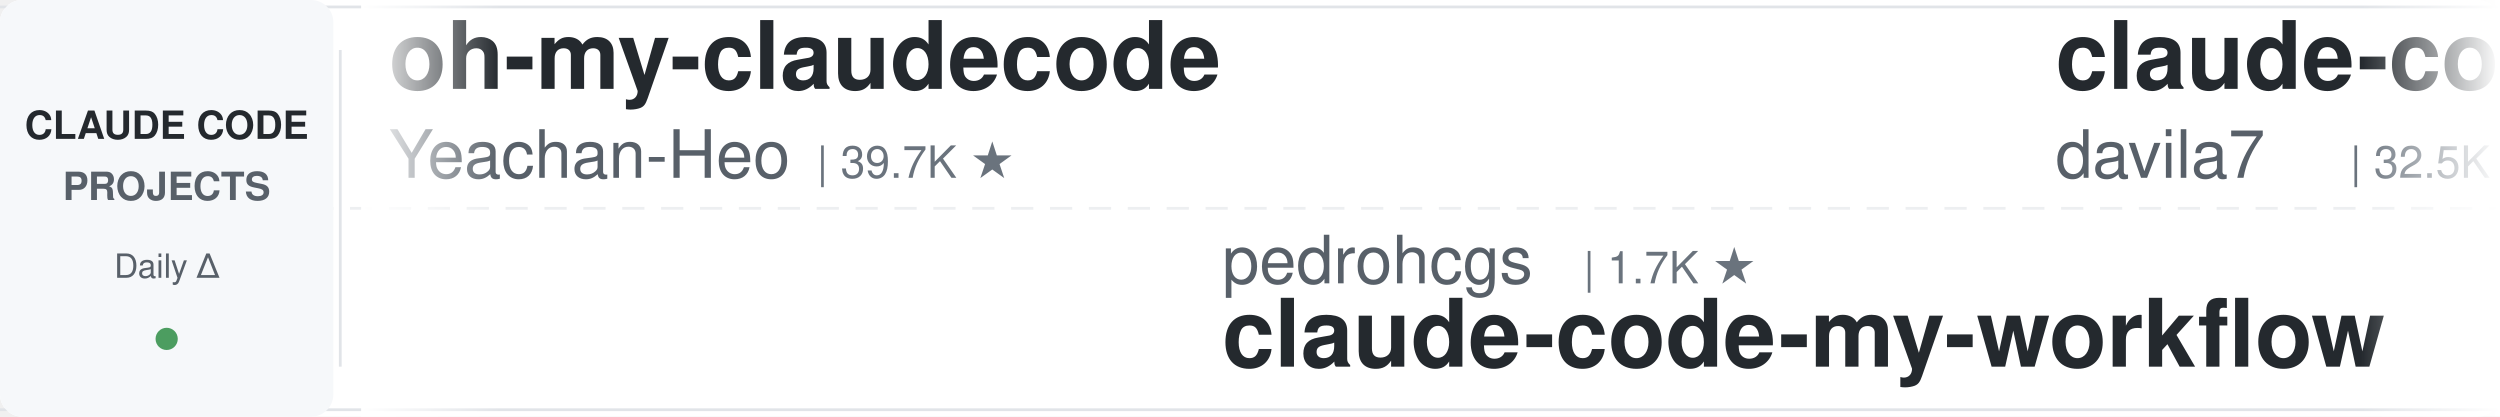
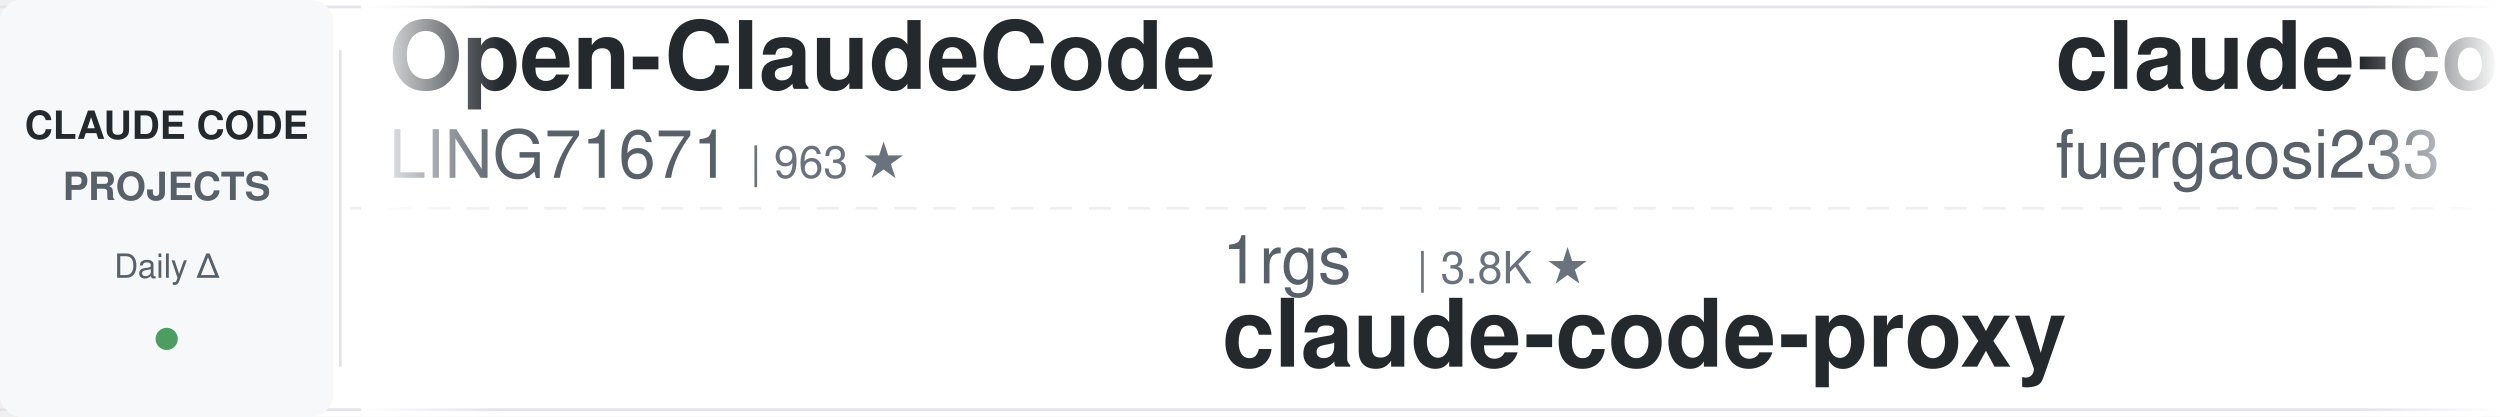
<svg xmlns="http://www.w3.org/2000/svg" width="900" height="150">
  <defs>
    <linearGradient id="leftFade" x1="0%" y1="0%" x2="100%" y2="0%">
      <stop offset="0%" style="stop-color:#ffffff;stop-opacity:1" />
      <stop offset="100%" style="stop-color:#ffffff;stop-opacity:0" />
    </linearGradient>
    <linearGradient id="rightFade" x1="0%" y1="0%" x2="100%" y2="0%">
      <stop offset="0%" style="stop-color:#ffffff;stop-opacity:0" />
      <stop offset="100%" style="stop-color:#ffffff;stop-opacity:1" />
    </linearGradient>
  </defs>
  <rect width="900" height="150" fill="#ffffff" rx="8" />
  <rect x="0" y="2" width="900" height="1" fill="#e1e4e8" />
  <rect x="0" y="147" width="900" height="1" fill="#e1e4e8" />
  <line x1="0" y1="75" x2="900" y2="75" stroke="#e1e4e8" stroke-width="1" stroke-dasharray="8 6" opacity="0.6" />
  <rect x="0" y="0" width="120" height="150" fill="#f6f8fa" rx="8" />
  <text x="60" y="50" font-family="-apple-system, BlinkMacSystemFont, 'Segoe UI', Helvetica, Arial, sans-serif" font-size="14" font-weight="600" fill="#24292e" text-anchor="middle">CLAUDE CODE</text>
  <text x="60" y="72" font-family="-apple-system, BlinkMacSystemFont, 'Segoe UI', Helvetica, Arial, sans-serif" font-size="14" font-weight="600" fill="#586069" text-anchor="middle">PROJECTS</text>
  <text x="60" y="100" font-family="-apple-system, BlinkMacSystemFont, 'Segoe UI', Helvetica, Arial, sans-serif" font-size="12" font-weight="500" fill="#586069" text-anchor="middle">Daily Δ</text>
  <circle cx="60" cy="122" r="4" fill="#22863a" opacity="0.8" />
  <rect x="122" y="18" width="1" height="114" fill="#e1e4e8" />
  <clipPath id="tickerClip">
    <rect x="130" y="0" width="770" height="150" />
  </clipPath>
  <g clip-path="url(#tickerClip)">
    <g id="tickerItems">
      <animateTransform attributeName="transform" attributeType="XML" type="translate" from="0 0" to="-3000 0" dur="54s" repeatCount="indefinite" />
      <g transform="translate(0, 0)">
-         <text x="140" y="32" font-family="-apple-system, BlinkMacSystemFont, 'Segoe UI', Helvetica, Arial, sans-serif" font-size="34" font-weight="600" fill="#24292e">oh-my-claudecode</text>
-         <text x="140" y="64" font-family="-apple-system, BlinkMacSystemFont, 'Segoe UI', Helvetica, Arial, sans-serif" font-size="24" font-weight="400" fill="#586069">Yeachan-Heo</text>
-         <text x="294" y="64" font-family="-apple-system, BlinkMacSystemFont, 'Segoe UI', Helvetica, Arial, sans-serif" font-size="16" font-weight="500" fill="#6a737d">| 39.7K ★</text>
+         <text x="140" y="32" font-family="-apple-system, BlinkMacSystemFont, 'Segoe UI', Helvetica, Arial, sans-serif" font-size="34" font-weight="600" fill="#24292e">Open-ClaudeCode</text>
+         <text x="140" y="64" font-family="-apple-system, BlinkMacSystemFont, 'Segoe UI', Helvetica, Arial, sans-serif" font-size="24" font-weight="400" fill="#586069">LING71671</text>
+         <text x="270" y="64" font-family="-apple-system, BlinkMacSystemFont, 'Segoe UI', Helvetica, Arial, sans-serif" font-size="16" font-weight="500" fill="#6a737d">| 963 ★</text>
      </g>
      <g transform="translate(300, 0)">
-         <text x="140" y="102" font-family="-apple-system, BlinkMacSystemFont, 'Segoe UI', Helvetica, Arial, sans-serif" font-size="24" font-weight="400" fill="#586069">pedrohcgs</text>
-         <text x="270" y="102" font-family="-apple-system, BlinkMacSystemFont, 'Segoe UI', Helvetica, Arial, sans-serif" font-size="16" font-weight="500" fill="#6a737d">| 1.7K ★</text>
-         <text x="140" y="132" font-family="-apple-system, BlinkMacSystemFont, 'Segoe UI', Helvetica, Arial, sans-serif" font-size="34" font-weight="600" fill="#24292e">claude-code-my-workflow</text>
+         <text x="140" y="102" font-family="-apple-system, BlinkMacSystemFont, 'Segoe UI', Helvetica, Arial, sans-serif" font-size="24" font-weight="400" fill="#586069">1rgs</text>
+         <text x="210" y="102" font-family="-apple-system, BlinkMacSystemFont, 'Segoe UI', Helvetica, Arial, sans-serif" font-size="16" font-weight="500" fill="#6a737d">| 3.8K ★</text>
+         <text x="140" y="132" font-family="-apple-system, BlinkMacSystemFont, 'Segoe UI', Helvetica, Arial, sans-serif" font-size="34" font-weight="600" fill="#24292e">claude-code-proxy</text>
      </g>
      <g transform="translate(600, 0)">
-         <text x="140" y="32" font-family="-apple-system, BlinkMacSystemFont, 'Segoe UI', Helvetica, Arial, sans-serif" font-size="34" font-weight="600" fill="#24292e">claude-code-templates</text>
-         <text x="140" y="64" font-family="-apple-system, BlinkMacSystemFont, 'Segoe UI', Helvetica, Arial, sans-serif" font-size="24" font-weight="400" fill="#586069">davila7</text>
-         <text x="246" y="64" font-family="-apple-system, BlinkMacSystemFont, 'Segoe UI', Helvetica, Arial, sans-serif" font-size="16" font-weight="500" fill="#6a737d">| 32.5K ★</text>
+         <text x="140" y="32" font-family="-apple-system, BlinkMacSystemFont, 'Segoe UI', Helvetica, Arial, sans-serif" font-size="34" font-weight="600" fill="#24292e">claude-code-proxy</text>
+         <text x="140" y="64" font-family="-apple-system, BlinkMacSystemFont, 'Segoe UI', Helvetica, Arial, sans-serif" font-size="24" font-weight="400" fill="#586069">fuergaosi233</text>
+         <text x="306" y="64" font-family="-apple-system, BlinkMacSystemFont, 'Segoe UI', Helvetica, Arial, sans-serif" font-size="16" font-weight="500" fill="#6a737d">| 2.8K ★</text>
      </g>
      <g transform="translate(900, 0)">
-         <text x="140" y="102" font-family="-apple-system, BlinkMacSystemFont, 'Segoe UI', Helvetica, Arial, sans-serif" font-size="24" font-weight="400" fill="#586069">ykdojo</text>
-         <text x="234" y="102" font-family="-apple-system, BlinkMacSystemFont, 'Segoe UI', Helvetica, Arial, sans-serif" font-size="16" font-weight="500" fill="#6a737d">| 10.2K ★</text>
-         <text x="140" y="132" font-family="-apple-system, BlinkMacSystemFont, 'Segoe UI', Helvetica, Arial, sans-serif" font-size="34" font-weight="600" fill="#24292e">claude-code-tips</text>
+         <text x="140" y="102" font-family="-apple-system, BlinkMacSystemFont, 'Segoe UI', Helvetica, Arial, sans-serif" font-size="24" font-weight="400" fill="#586069">ccplugins</text>
+         <text x="270" y="102" font-family="-apple-system, BlinkMacSystemFont, 'Segoe UI', Helvetica, Arial, sans-serif" font-size="16" font-weight="500" fill="#6a737d">| 970 ★</text>
+         <text x="140" y="132" font-family="-apple-system, BlinkMacSystemFont, 'Segoe UI', Helvetica, Arial, sans-serif" font-size="34" font-weight="600" fill="#24292e">awesome-claude-code-plug...</text>
      </g>
      <g transform="translate(1200, 0)">
-         <text x="140" y="32" font-family="-apple-system, BlinkMacSystemFont, 'Segoe UI', Helvetica, Arial, sans-serif" font-size="34" font-weight="600" fill="#24292e">awesome-claude-code</text>
-         <text x="140" y="64" font-family="-apple-system, BlinkMacSystemFont, 'Segoe UI', Helvetica, Arial, sans-serif" font-size="24" font-weight="400" fill="#586069">jqueryscript</text>
-         <text x="306" y="64" font-family="-apple-system, BlinkMacSystemFont, 'Segoe UI', Helvetica, Arial, sans-serif" font-size="16" font-weight="500" fill="#6a737d">| 525 ★</text>
+         <text x="140" y="32" font-family="-apple-system, BlinkMacSystemFont, 'Segoe UI', Helvetica, Arial, sans-serif" font-size="34" font-weight="600" fill="#24292e">claude-code-base-action</text>
+         <text x="140" y="64" font-family="-apple-system, BlinkMacSystemFont, 'Segoe UI', Helvetica, Arial, sans-serif" font-size="24" font-weight="400" fill="#586069">anthropics</text>
+         <text x="282" y="64" font-family="-apple-system, BlinkMacSystemFont, 'Segoe UI', Helvetica, Arial, sans-serif" font-size="16" font-weight="500" fill="#6a737d">| 998 ★</text>
      </g>
      <g transform="translate(1500, 0)">
-         <text x="140" y="102" font-family="-apple-system, BlinkMacSystemFont, 'Segoe UI', Helvetica, Arial, sans-serif" font-size="24" font-weight="400" fill="#586069">SeemSeam</text>
-         <text x="258" y="102" font-family="-apple-system, BlinkMacSystemFont, 'Segoe UI', Helvetica, Arial, sans-serif" font-size="16" font-weight="500" fill="#6a737d">| 3.6K ★</text>
-         <text x="140" y="132" font-family="-apple-system, BlinkMacSystemFont, 'Segoe UI', Helvetica, Arial, sans-serif" font-size="34" font-weight="600" fill="#24292e">claude_codex_bridge</text>
+         <text x="140" y="102" font-family="-apple-system, BlinkMacSystemFont, 'Segoe UI', Helvetica, Arial, sans-serif" font-size="24" font-weight="400" fill="#586069">nicedreamzapp</text>
+         <text x="318" y="102" font-family="-apple-system, BlinkMacSystemFont, 'Segoe UI', Helvetica, Arial, sans-serif" font-size="16" font-weight="500" fill="#6a737d">| 3.3K ★</text>
+         <text x="140" y="132" font-family="-apple-system, BlinkMacSystemFont, 'Segoe UI', Helvetica, Arial, sans-serif" font-size="34" font-weight="600" fill="#24292e">claude-code-local</text>
      </g>
      <g transform="translate(1800, 0)">
-         <text x="140" y="32" font-family="-apple-system, BlinkMacSystemFont, 'Segoe UI', Helvetica, Arial, sans-serif" font-size="34" font-weight="600" fill="#24292e">claude-code-source-build</text>
-         <text x="140" y="64" font-family="-apple-system, BlinkMacSystemFont, 'Segoe UI', Helvetica, Arial, sans-serif" font-size="24" font-weight="400" fill="#586069">andrew-kramer-inno</text>
-         <text x="378" y="64" font-family="-apple-system, BlinkMacSystemFont, 'Segoe UI', Helvetica, Arial, sans-serif" font-size="16" font-weight="500" fill="#6a737d">| 593 ★</text>
+         <text x="140" y="32" font-family="-apple-system, BlinkMacSystemFont, 'Segoe UI', Helvetica, Arial, sans-serif" font-size="34" font-weight="600" fill="#24292e">everything-claude-code-z...</text>
+         <text x="140" y="64" font-family="-apple-system, BlinkMacSystemFont, 'Segoe UI', Helvetica, Arial, sans-serif" font-size="24" font-weight="400" fill="#586069">xu-xiang</text>
+         <text x="258" y="64" font-family="-apple-system, BlinkMacSystemFont, 'Segoe UI', Helvetica, Arial, sans-serif" font-size="16" font-weight="500" fill="#6a737d">| 2.0K ★</text>
      </g>
      <g transform="translate(2100, 0)">
        <text x="140" y="102" font-family="-apple-system, BlinkMacSystemFont, 'Segoe UI', Helvetica, Arial, sans-serif" font-size="24" font-weight="400" fill="#586069">alejandrobalderas</text>
        <text x="366" y="102" font-family="-apple-system, BlinkMacSystemFont, 'Segoe UI', Helvetica, Arial, sans-serif" font-size="16" font-weight="500" fill="#6a737d">| 3.0K ★</text>
        <text x="140" y="132" font-family="-apple-system, BlinkMacSystemFont, 'Segoe UI', Helvetica, Arial, sans-serif" font-size="34" font-weight="600" fill="#24292e">claude-code-from-source</text>
      </g>
      <g transform="translate(2400, 0)">
-         <text x="140" y="32" font-family="-apple-system, BlinkMacSystemFont, 'Segoe UI', Helvetica, Arial, sans-serif" font-size="34" font-weight="600" fill="#24292e">claude-code-action</text>
-         <text x="140" y="64" font-family="-apple-system, BlinkMacSystemFont, 'Segoe UI', Helvetica, Arial, sans-serif" font-size="24" font-weight="400" fill="#586069">anthropics</text>
-         <text x="282" y="64" font-family="-apple-system, BlinkMacSystemFont, 'Segoe UI', Helvetica, Arial, sans-serif" font-size="16" font-weight="500" fill="#6a737d">| 9.5K ★</text>
+         <text x="140" y="32" font-family="-apple-system, BlinkMacSystemFont, 'Segoe UI', Helvetica, Arial, sans-serif" font-size="34" font-weight="600" fill="#24292e">claude-code-hooks-master...</text>
+         <text x="140" y="64" font-family="-apple-system, BlinkMacSystemFont, 'Segoe UI', Helvetica, Arial, sans-serif" font-size="24" font-weight="400" fill="#586069">disler</text>
+         <text x="234" y="64" font-family="-apple-system, BlinkMacSystemFont, 'Segoe UI', Helvetica, Arial, sans-serif" font-size="16" font-weight="500" fill="#6a737d">| 3.9K ★</text>
      </g>
      <g transform="translate(2700, 0)">
-         <text x="140" y="102" font-family="-apple-system, BlinkMacSystemFont, 'Segoe UI', Helvetica, Arial, sans-serif" font-size="24" font-weight="400" fill="#586069">darcyegb</text>
-         <text x="258" y="102" font-family="-apple-system, BlinkMacSystemFont, 'Segoe UI', Helvetica, Arial, sans-serif" font-size="16" font-weight="500" fill="#6a737d">| 773 ★</text>
-         <text x="140" y="132" font-family="-apple-system, BlinkMacSystemFont, 'Segoe UI', Helvetica, Arial, sans-serif" font-size="34" font-weight="600" fill="#24292e">ClaudeCodeAgents</text>
+         <text x="140" y="102" font-family="-apple-system, BlinkMacSystemFont, 'Segoe UI', Helvetica, Arial, sans-serif" font-size="24" font-weight="400" fill="#586069">Yuyz0112</text>
+         <text x="258" y="102" font-family="-apple-system, BlinkMacSystemFont, 'Segoe UI', Helvetica, Arial, sans-serif" font-size="16" font-weight="500" fill="#6a737d">| 2.4K ★</text>
+         <text x="140" y="132" font-family="-apple-system, BlinkMacSystemFont, 'Segoe UI', Helvetica, Arial, sans-serif" font-size="34" font-weight="600" fill="#24292e">claude-code-reverse</text>
      </g>
      <g transform="translate(3000, 0)">
-         <text x="140" y="32" font-family="-apple-system, BlinkMacSystemFont, 'Segoe UI', Helvetica, Arial, sans-serif" font-size="34" font-weight="600" fill="#24292e">oh-my-claudecode</text>
-         <text x="140" y="64" font-family="-apple-system, BlinkMacSystemFont, 'Segoe UI', Helvetica, Arial, sans-serif" font-size="24" font-weight="400" fill="#586069">Yeachan-Heo</text>
-         <text x="294" y="64" font-family="-apple-system, BlinkMacSystemFont, 'Segoe UI', Helvetica, Arial, sans-serif" font-size="16" font-weight="500" fill="#6a737d">| 39.7K ★</text>
+         <text x="140" y="32" font-family="-apple-system, BlinkMacSystemFont, 'Segoe UI', Helvetica, Arial, sans-serif" font-size="34" font-weight="600" fill="#24292e">Open-ClaudeCode</text>
+         <text x="140" y="64" font-family="-apple-system, BlinkMacSystemFont, 'Segoe UI', Helvetica, Arial, sans-serif" font-size="24" font-weight="400" fill="#586069">LING71671</text>
+         <text x="270" y="64" font-family="-apple-system, BlinkMacSystemFont, 'Segoe UI', Helvetica, Arial, sans-serif" font-size="16" font-weight="500" fill="#6a737d">| 963 ★</text>
      </g>
      <g transform="translate(3300, 0)">
-         <text x="140" y="102" font-family="-apple-system, BlinkMacSystemFont, 'Segoe UI', Helvetica, Arial, sans-serif" font-size="24" font-weight="400" fill="#586069">pedrohcgs</text>
-         <text x="270" y="102" font-family="-apple-system, BlinkMacSystemFont, 'Segoe UI', Helvetica, Arial, sans-serif" font-size="16" font-weight="500" fill="#6a737d">| 1.7K ★</text>
-         <text x="140" y="132" font-family="-apple-system, BlinkMacSystemFont, 'Segoe UI', Helvetica, Arial, sans-serif" font-size="34" font-weight="600" fill="#24292e">claude-code-my-workflow</text>
+         <text x="140" y="102" font-family="-apple-system, BlinkMacSystemFont, 'Segoe UI', Helvetica, Arial, sans-serif" font-size="24" font-weight="400" fill="#586069">1rgs</text>
+         <text x="210" y="102" font-family="-apple-system, BlinkMacSystemFont, 'Segoe UI', Helvetica, Arial, sans-serif" font-size="16" font-weight="500" fill="#6a737d">| 3.8K ★</text>
+         <text x="140" y="132" font-family="-apple-system, BlinkMacSystemFont, 'Segoe UI', Helvetica, Arial, sans-serif" font-size="34" font-weight="600" fill="#24292e">claude-code-proxy</text>
      </g>
      <g transform="translate(3600, 0)">
-         <text x="140" y="32" font-family="-apple-system, BlinkMacSystemFont, 'Segoe UI', Helvetica, Arial, sans-serif" font-size="34" font-weight="600" fill="#24292e">claude-code-templates</text>
-         <text x="140" y="64" font-family="-apple-system, BlinkMacSystemFont, 'Segoe UI', Helvetica, Arial, sans-serif" font-size="24" font-weight="400" fill="#586069">davila7</text>
-         <text x="246" y="64" font-family="-apple-system, BlinkMacSystemFont, 'Segoe UI', Helvetica, Arial, sans-serif" font-size="16" font-weight="500" fill="#6a737d">| 32.5K ★</text>
+         <text x="140" y="32" font-family="-apple-system, BlinkMacSystemFont, 'Segoe UI', Helvetica, Arial, sans-serif" font-size="34" font-weight="600" fill="#24292e">claude-code-proxy</text>
+         <text x="140" y="64" font-family="-apple-system, BlinkMacSystemFont, 'Segoe UI', Helvetica, Arial, sans-serif" font-size="24" font-weight="400" fill="#586069">fuergaosi233</text>
+         <text x="306" y="64" font-family="-apple-system, BlinkMacSystemFont, 'Segoe UI', Helvetica, Arial, sans-serif" font-size="16" font-weight="500" fill="#6a737d">| 2.8K ★</text>
      </g>
      <g transform="translate(3900, 0)">
-         <text x="140" y="102" font-family="-apple-system, BlinkMacSystemFont, 'Segoe UI', Helvetica, Arial, sans-serif" font-size="24" font-weight="400" fill="#586069">ykdojo</text>
-         <text x="234" y="102" font-family="-apple-system, BlinkMacSystemFont, 'Segoe UI', Helvetica, Arial, sans-serif" font-size="16" font-weight="500" fill="#6a737d">| 10.2K ★</text>
-         <text x="140" y="132" font-family="-apple-system, BlinkMacSystemFont, 'Segoe UI', Helvetica, Arial, sans-serif" font-size="34" font-weight="600" fill="#24292e">claude-code-tips</text>
+         <text x="140" y="102" font-family="-apple-system, BlinkMacSystemFont, 'Segoe UI', Helvetica, Arial, sans-serif" font-size="24" font-weight="400" fill="#586069">ccplugins</text>
+         <text x="270" y="102" font-family="-apple-system, BlinkMacSystemFont, 'Segoe UI', Helvetica, Arial, sans-serif" font-size="16" font-weight="500" fill="#6a737d">| 970 ★</text>
+         <text x="140" y="132" font-family="-apple-system, BlinkMacSystemFont, 'Segoe UI', Helvetica, Arial, sans-serif" font-size="34" font-weight="600" fill="#24292e">awesome-claude-code-plug...</text>
      </g>
    </g>
  </g>
  <rect x="130" y="0" width="50" height="150" fill="url(#leftFade)" />
  <rect x="850" y="0" width="50" height="150" fill="url(#rightFade)" />
</svg>
